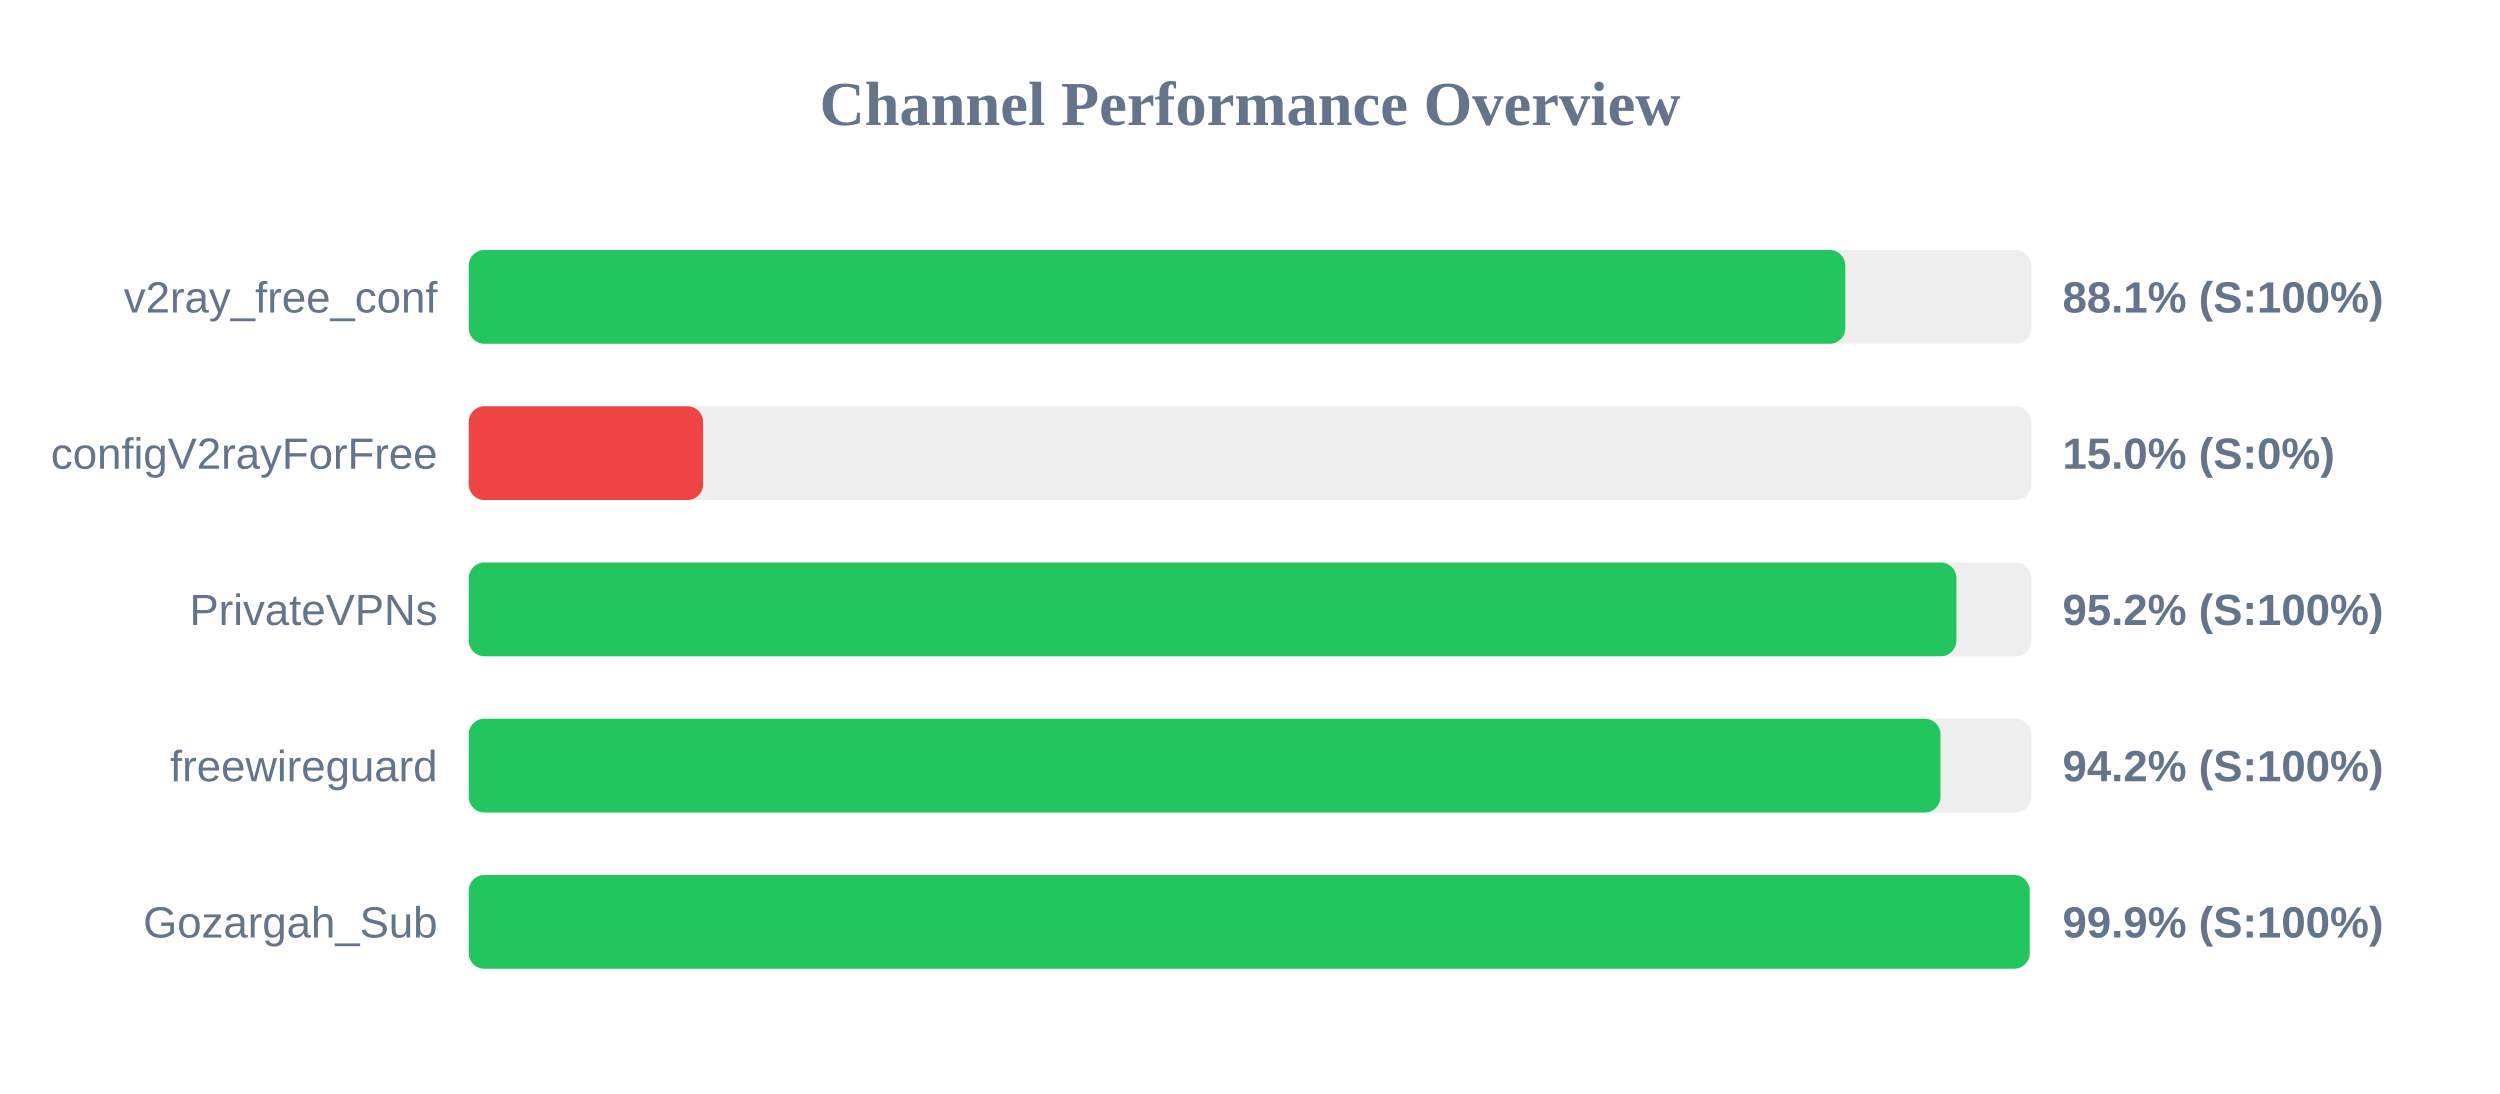
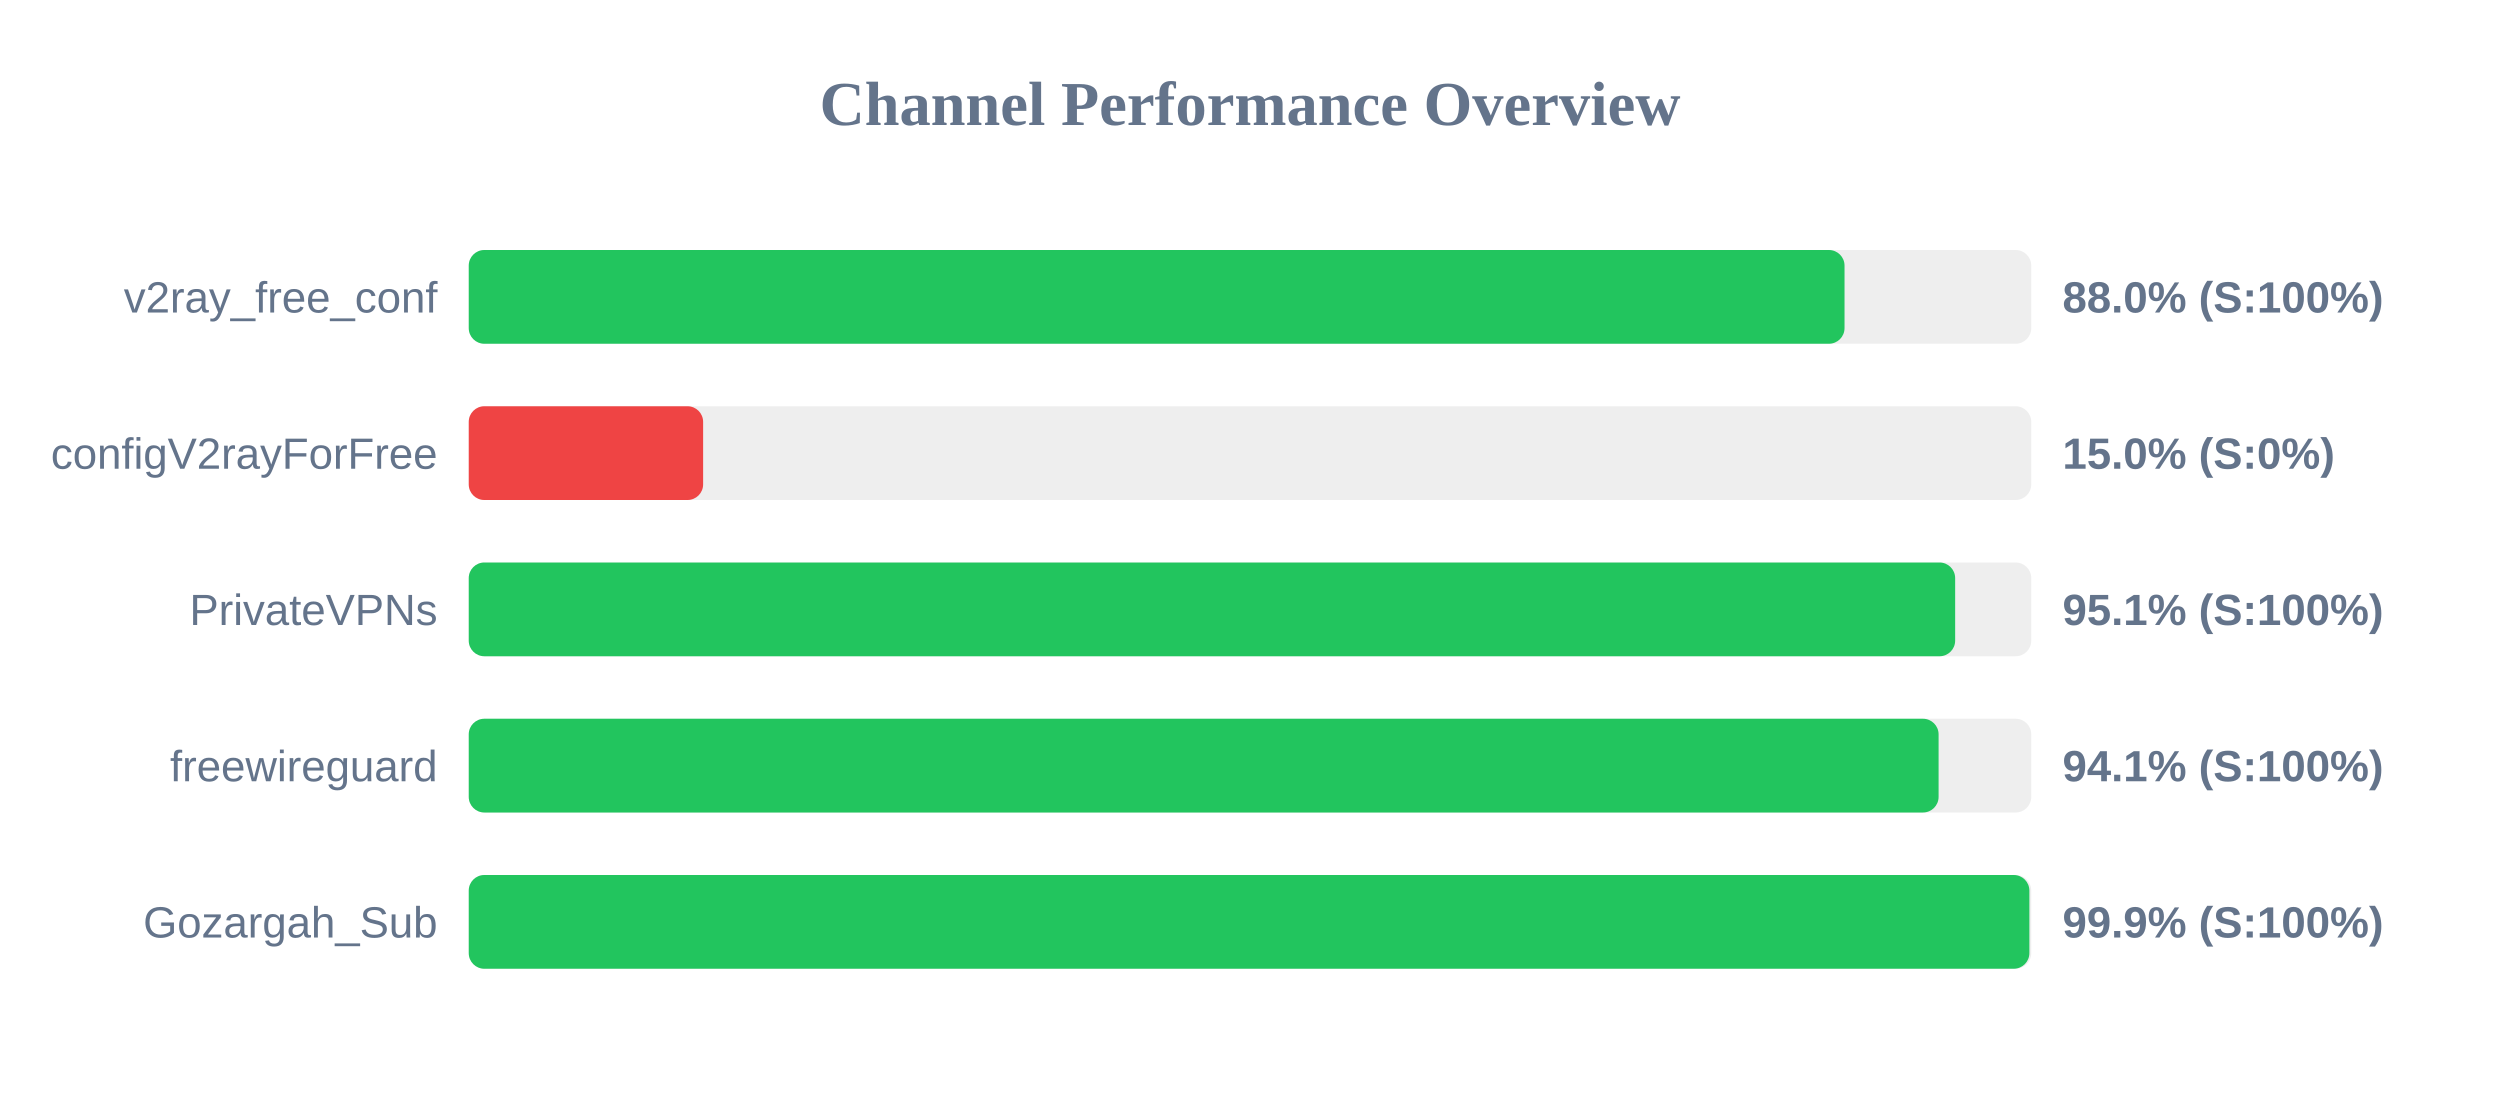
<svg xmlns="http://www.w3.org/2000/svg" width="800" height="350" version="1.1">
  <style>
        .row { font: 14px Arial; fill: #64748b; }
        .score { font: bold 14px Arial; fill: #64748b; }
    </style>
  <text x="400" y="40" text-anchor="middle" font-size="20px" font-weight="bold" fill="#64748b">Channel Performance Overview</text>
  <rect x="150" y="80" width="500" height="30" fill="#eee" rx="5" />
-   <rect x="150" y="80" width="440.5" height="30" fill="#22c55e" rx="5" />
+   <rect x="150" y="80" width="440.25" height="30" fill="#22c55e" rx="5" />
  <text x="140" y="100" text-anchor="end" class="row">v2ray_free_conf</text>
-   <text x="660" y="100" text-anchor="start" class="score">88.1% (S:100%)</text>
+   <text x="660" y="100" text-anchor="start" class="score">88.0% (S:100%)</text>
  <rect x="150" y="130" width="500" height="30" fill="#eee" rx="5" />
  <rect x="150" y="130" width="75.0" height="30" fill="#ef4444" rx="5" />
  <text x="140" y="150" text-anchor="end" class="row">configV2rayForFree</text>
  <text x="660" y="150" text-anchor="start" class="score">15.0% (S:0%)</text>
  <rect x="150" y="180" width="500" height="30" fill="#eee" rx="5" />
-   <rect x="150" y="180" width="476.05" height="30" fill="#22c55e" rx="5" />
+   <rect x="150" y="180" width="475.65" height="30" fill="#22c55e" rx="5" />
  <text x="140" y="200" text-anchor="end" class="row">PrivateVPNs</text>
-   <text x="660" y="200" text-anchor="start" class="score">95.2% (S:100%)</text>
+   <text x="660" y="200" text-anchor="start" class="score">95.1% (S:100%)</text>
  <rect x="150" y="230" width="500" height="30" fill="#eee" rx="5" />
-   <rect x="150" y="230" width="470.95" height="30" fill="#22c55e" rx="5" />
+   <rect x="150" y="230" width="470.35" height="30" fill="#22c55e" rx="5" />
  <text x="140" y="250" text-anchor="end" class="row">freewireguard</text>
-   <text x="660" y="250" text-anchor="start" class="score">94.2% (S:100%)</text>
+   <text x="660" y="250" text-anchor="start" class="score">94.1% (S:100%)</text>
  <rect x="150" y="280" width="500" height="30" fill="#eee" rx="5" />
-   <rect x="150" y="280" width="499.5" height="30" fill="#22c55e" rx="5" />
+   <rect x="150" y="280" width="499.4" height="30" fill="#22c55e" rx="5" />
  <text x="140" y="300" text-anchor="end" class="row">Gozargah_Sub</text>
  <text x="660" y="300" text-anchor="start" class="score">99.9% (S:100%)</text>
</svg>
